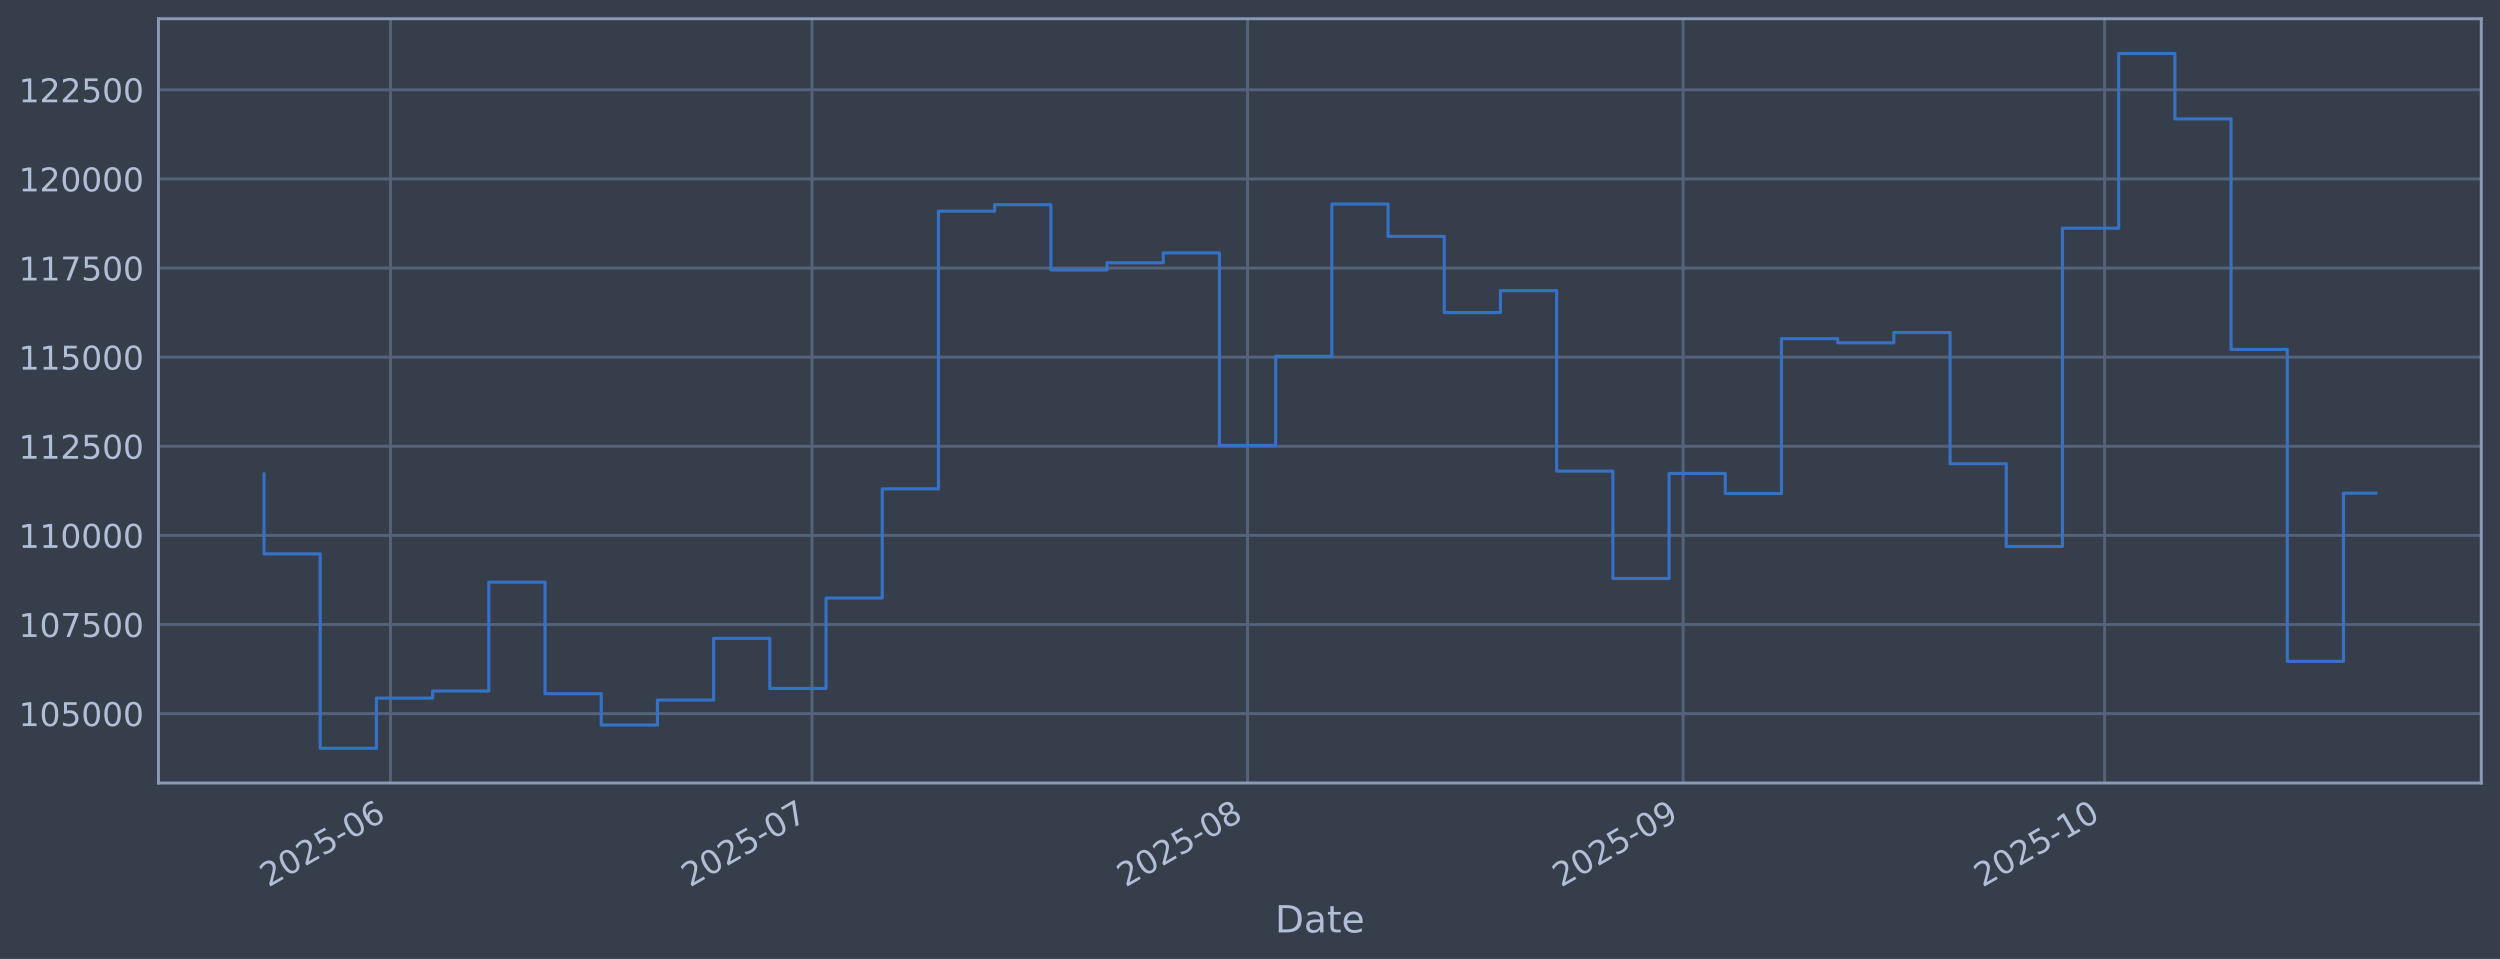
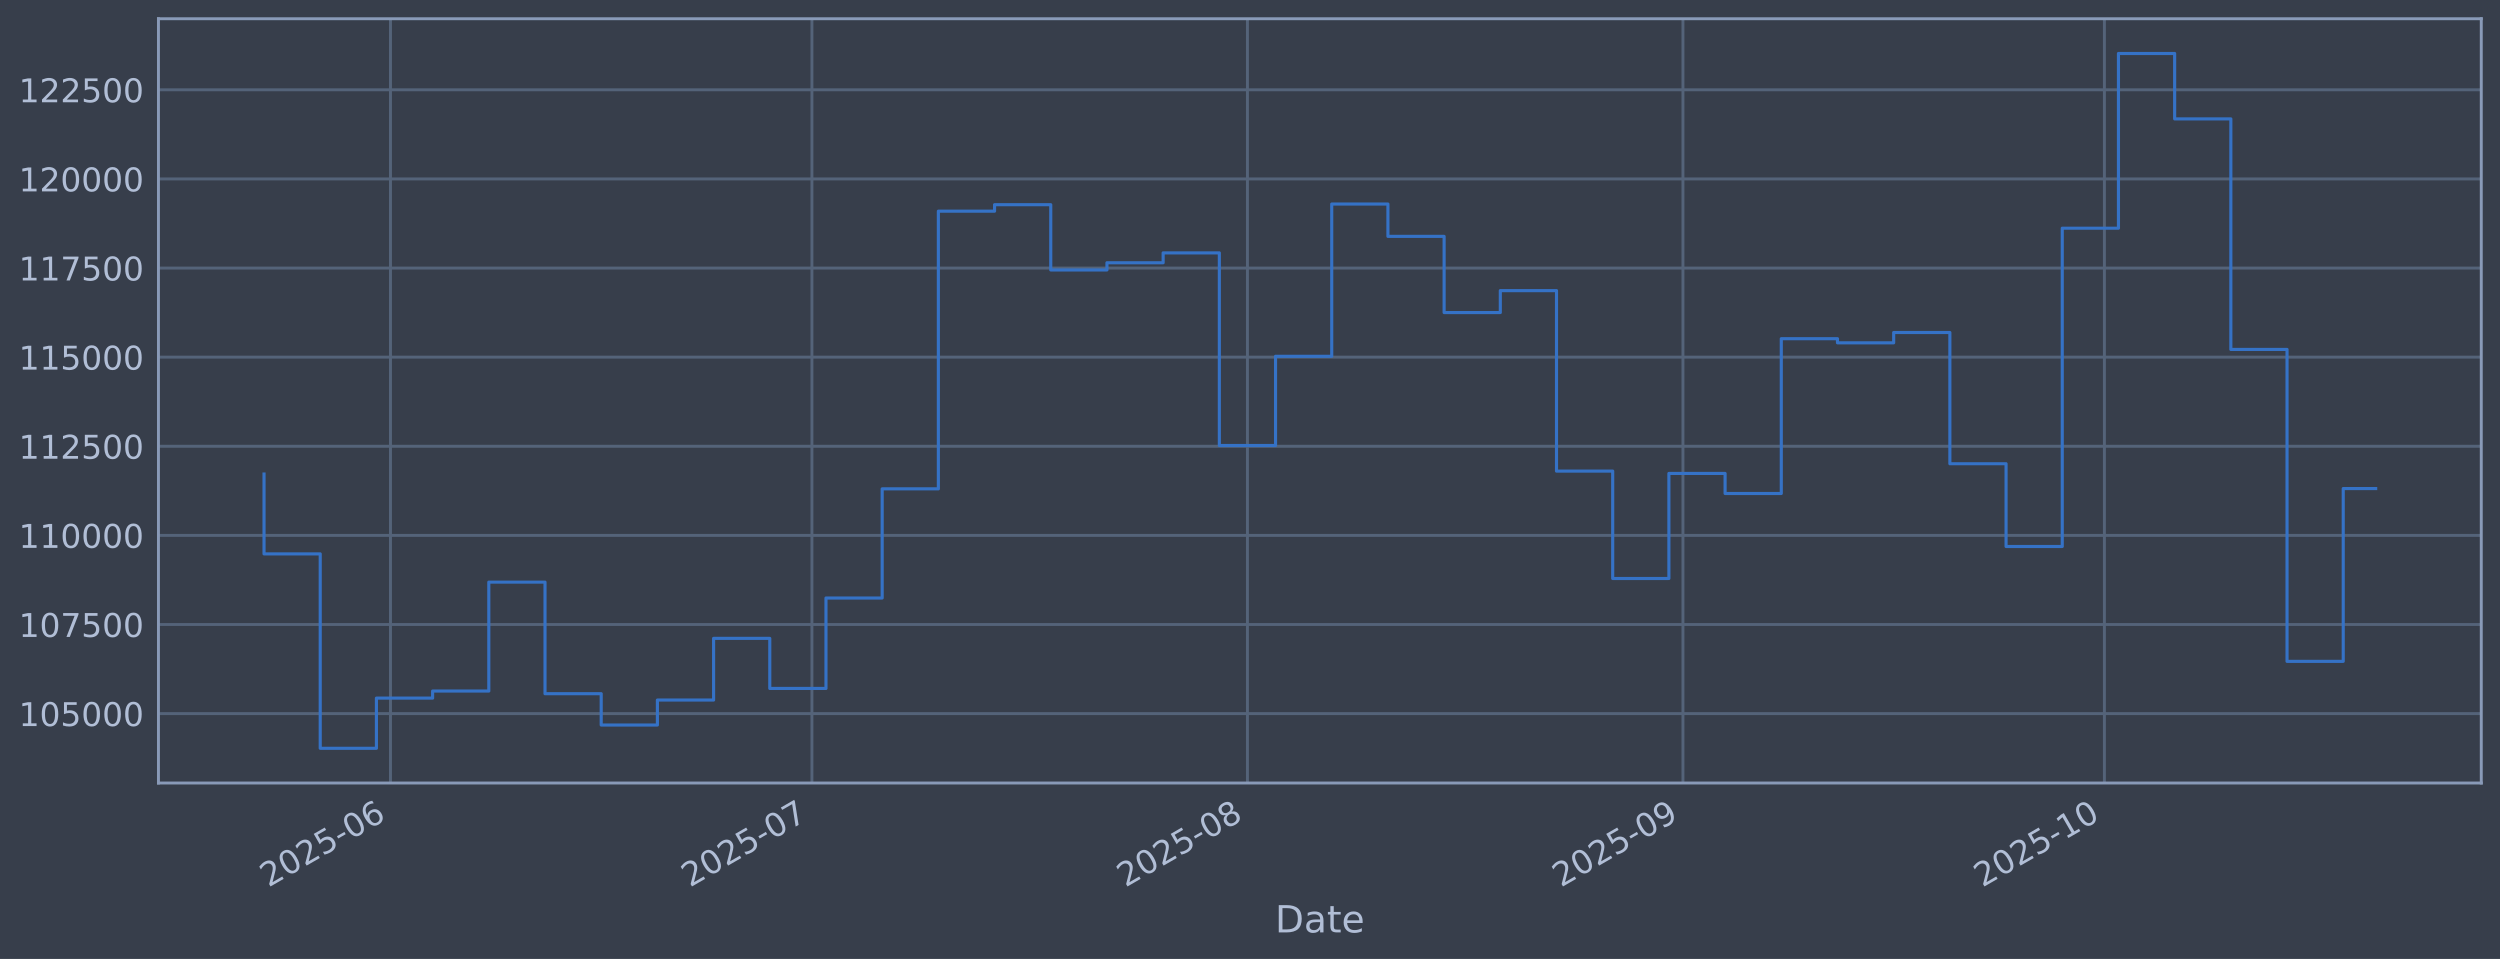
<svg xmlns="http://www.w3.org/2000/svg" xmlns:xlink="http://www.w3.org/1999/xlink" width="960.9pt" height="368.58pt" viewBox="0 0 960.9 368.58" version="1.1">
  <defs>
    <style type="text/css">*{stroke-linejoin: round; stroke-linecap: butt}</style>
  </defs>
  <g id="figure_1">
    <g id="patch_1">
      <path d="M 0 368.58  L 960.9 368.58  L 960.9 0  L 0 0  z " style="fill: #373e4b" />
    </g>
    <g id="axes_1">
      <g id="patch_2">
        <path d="M 60.901 300.96  L 953.701 300.96  L 953.701 7.2  L 60.901 7.2  z " style="fill: #373e4b" />
      </g>
      <g id="matplotlib.axis_1">
        <g id="xtick_1">
          <g id="line2d_1">
-             <path d="M 150.086 300.96  L 150.086 7.2  " clip-path="url(#pfa4dc1b855)" style="fill: none; stroke: #546379; stroke-width: 1.12; stroke-linecap: square" />
+             <path d="M 150.08 300.96  L 150.08 7.2  " clip-path="url(#pb8d8b1e679)" style="fill: none; stroke: #546379; stroke-width: 1.12; stroke-linecap: square" />
          </g>
          <g id="line2d_2" />
          <g id="text_1">
-             <g style="fill: #b1bed6" transform="translate(103.1824 341.1745) rotate(-30) scale(0.126 -0.126)">
+             <g style="fill: #b1bed6" transform="translate(103.1767 341.1745) rotate(-30) scale(0.126 -0.126)">
              <defs>
                <path id="DejaVuSans-32" d="M 1228 531  L 3431 531  L 3431 0  L 469 0  L 469 531  Q 828 903 1448 1529  Q 2069 2156 2228 2338  Q 2531 2678 2651 2914  Q 2772 3150 2772 3378  Q 2772 3750 2511 3984  Q 2250 4219 1831 4219  Q 1534 4219 1204 4116  Q 875 4013 500 3803  L 500 4441  Q 881 4594 1212 4672  Q 1544 4750 1819 4750  Q 2544 4750 2975 4387  Q 3406 4025 3406 3419  Q 3406 3131 3298 2873  Q 3191 2616 2906 2266  Q 2828 2175 2409 1742  Q 1991 1309 1228 531  z " transform="scale(0.015625)" />
                <path id="DejaVuSans-30" d="M 2034 4250  Q 1547 4250 1301 3770  Q 1056 3291 1056 2328  Q 1056 1369 1301 889  Q 1547 409 2034 409  Q 2525 409 2770 889  Q 3016 1369 3016 2328  Q 3016 3291 2770 3770  Q 2525 4250 2034 4250  z M 2034 4750  Q 2819 4750 3233 4129  Q 3647 3509 3647 2328  Q 3647 1150 3233 529  Q 2819 -91 2034 -91  Q 1250 -91 836 529  Q 422 1150 422 2328  Q 422 3509 836 4129  Q 1250 4750 2034 4750  z " transform="scale(0.015625)" />
                <path id="DejaVuSans-35" d="M 691 4666  L 3169 4666  L 3169 4134  L 1269 4134  L 1269 2991  Q 1406 3038 1543 3061  Q 1681 3084 1819 3084  Q 2600 3084 3056 2656  Q 3513 2228 3513 1497  Q 3513 744 3044 326  Q 2575 -91 1722 -91  Q 1428 -91 1123 -41  Q 819 9 494 109  L 494 744  Q 775 591 1075 516  Q 1375 441 1709 441  Q 2250 441 2565 725  Q 2881 1009 2881 1497  Q 2881 1984 2565 2268  Q 2250 2553 1709 2553  Q 1456 2553 1204 2497  Q 953 2441 691 2322  L 691 4666  z " transform="scale(0.015625)" />
                <path id="DejaVuSans-2d" d="M 313 2009  L 1997 2009  L 1997 1497  L 313 1497  L 313 2009  z " transform="scale(0.015625)" />
                <path id="DejaVuSans-36" d="M 2113 2584  Q 1688 2584 1439 2293  Q 1191 2003 1191 1497  Q 1191 994 1439 701  Q 1688 409 2113 409  Q 2538 409 2786 701  Q 3034 994 3034 1497  Q 3034 2003 2786 2293  Q 2538 2584 2113 2584  z M 3366 4563  L 3366 3988  Q 3128 4100 2886 4159  Q 2644 4219 2406 4219  Q 1781 4219 1451 3797  Q 1122 3375 1075 2522  Q 1259 2794 1537 2939  Q 1816 3084 2150 3084  Q 2853 3084 3261 2657  Q 3669 2231 3669 1497  Q 3669 778 3244 343  Q 2819 -91 2113 -91  Q 1303 -91 875 529  Q 447 1150 447 2328  Q 447 3434 972 4092  Q 1497 4750 2381 4750  Q 2619 4750 2861 4703  Q 3103 4656 3366 4563  z " transform="scale(0.015625)" />
              </defs>
              <use xlink:href="#DejaVuSans-32" />
              <use xlink:href="#DejaVuSans-30" transform="translate(63.62305 0)" />
              <use xlink:href="#DejaVuSans-32" transform="translate(127.2461 0)" />
              <use xlink:href="#DejaVuSans-35" transform="translate(190.8691 0)" />
              <use xlink:href="#DejaVuSans-2d" transform="translate(254.4922 0)" />
              <use xlink:href="#DejaVuSans-30" transform="translate(290.5762 0)" />
              <use xlink:href="#DejaVuSans-36" transform="translate(354.1992 0)" />
            </g>
          </g>
        </g>
        <g id="xtick_2">
          <g id="line2d_3">
-             <path d="M 312.097 300.96  L 312.097 7.2  " clip-path="url(#pfa4dc1b855)" style="fill: none; stroke: #546379; stroke-width: 1.12; stroke-linecap: square" />
+             <path d="M 312.072 300.96  L 312.072 7.2  " clip-path="url(#pb8d8b1e679)" style="fill: none; stroke: #546379; stroke-width: 1.12; stroke-linecap: square" />
          </g>
          <g id="line2d_4" />
          <g id="text_2">
-             <g style="fill: #b1bed6" transform="translate(265.1936 341.1745) rotate(-30) scale(0.126 -0.126)">
+             <g style="fill: #b1bed6" transform="translate(265.1689 341.1745) rotate(-30) scale(0.126 -0.126)">
              <defs>
                <path id="DejaVuSans-37" d="M 525 4666  L 3525 4666  L 3525 4397  L 1831 0  L 1172 0  L 2766 4134  L 525 4134  L 525 4666  z " transform="scale(0.015625)" />
              </defs>
              <use xlink:href="#DejaVuSans-32" />
              <use xlink:href="#DejaVuSans-30" transform="translate(63.62305 0)" />
              <use xlink:href="#DejaVuSans-32" transform="translate(127.2461 0)" />
              <use xlink:href="#DejaVuSans-35" transform="translate(190.8691 0)" />
              <use xlink:href="#DejaVuSans-2d" transform="translate(254.4922 0)" />
              <use xlink:href="#DejaVuSans-30" transform="translate(290.5762 0)" />
              <use xlink:href="#DejaVuSans-37" transform="translate(354.1992 0)" />
            </g>
          </g>
        </g>
        <g id="xtick_3">
          <g id="line2d_5">
-             <path d="M 479.509 300.96  L 479.509 7.2  " clip-path="url(#pfa4dc1b855)" style="fill: none; stroke: #546379; stroke-width: 1.12; stroke-linecap: square" />
+             <path d="M 479.464 300.96  L 479.464 7.2  " clip-path="url(#pb8d8b1e679)" style="fill: none; stroke: #546379; stroke-width: 1.12; stroke-linecap: square" />
          </g>
          <g id="line2d_6" />
          <g id="text_3">
-             <g style="fill: #b1bed6" transform="translate(432.6052 341.1745) rotate(-30) scale(0.126 -0.126)">
+             <g style="fill: #b1bed6" transform="translate(432.5608 341.1745) rotate(-30) scale(0.126 -0.126)">
              <defs>
                <path id="DejaVuSans-38" d="M 2034 2216  Q 1584 2216 1326 1975  Q 1069 1734 1069 1313  Q 1069 891 1326 650  Q 1584 409 2034 409  Q 2484 409 2743 651  Q 3003 894 3003 1313  Q 3003 1734 2745 1975  Q 2488 2216 2034 2216  z M 1403 2484  Q 997 2584 770 2862  Q 544 3141 544 3541  Q 544 4100 942 4425  Q 1341 4750 2034 4750  Q 2731 4750 3128 4425  Q 3525 4100 3525 3541  Q 3525 3141 3298 2862  Q 3072 2584 2669 2484  Q 3125 2378 3379 2068  Q 3634 1759 3634 1313  Q 3634 634 3220 271  Q 2806 -91 2034 -91  Q 1263 -91 848 271  Q 434 634 434 1313  Q 434 1759 690 2068  Q 947 2378 1403 2484  z M 1172 3481  Q 1172 3119 1398 2916  Q 1625 2713 2034 2713  Q 2441 2713 2670 2916  Q 2900 3119 2900 3481  Q 2900 3844 2670 4047  Q 2441 4250 2034 4250  Q 1625 4250 1398 4047  Q 1172 3844 1172 3481  z " transform="scale(0.015625)" />
              </defs>
              <use xlink:href="#DejaVuSans-32" />
              <use xlink:href="#DejaVuSans-30" transform="translate(63.62305 0)" />
              <use xlink:href="#DejaVuSans-32" transform="translate(127.2461 0)" />
              <use xlink:href="#DejaVuSans-35" transform="translate(190.8691 0)" />
              <use xlink:href="#DejaVuSans-2d" transform="translate(254.4922 0)" />
              <use xlink:href="#DejaVuSans-30" transform="translate(290.5762 0)" />
              <use xlink:href="#DejaVuSans-38" transform="translate(354.1992 0)" />
            </g>
          </g>
        </g>
        <g id="xtick_4">
          <g id="line2d_7">
-             <path d="M 646.92 300.96  L 646.92 7.2  " clip-path="url(#pfa4dc1b855)" style="fill: none; stroke: #546379; stroke-width: 1.12; stroke-linecap: square" />
+             <path d="M 646.856 300.96  L 646.856 7.2  " clip-path="url(#pb8d8b1e679)" style="fill: none; stroke: #546379; stroke-width: 1.12; stroke-linecap: square" />
          </g>
          <g id="line2d_8" />
          <g id="text_4">
-             <g style="fill: #b1bed6" transform="translate(600.0168 341.1745) rotate(-30) scale(0.126 -0.126)">
+             <g style="fill: #b1bed6" transform="translate(599.9527 341.1745) rotate(-30) scale(0.126 -0.126)">
              <defs>
                <path id="DejaVuSans-39" d="M 703 97  L 703 672  Q 941 559 1184 500  Q 1428 441 1663 441  Q 2288 441 2617 861  Q 2947 1281 2994 2138  Q 2813 1869 2534 1725  Q 2256 1581 1919 1581  Q 1219 1581 811 2004  Q 403 2428 403 3163  Q 403 3881 828 4315  Q 1253 4750 1959 4750  Q 2769 4750 3195 4129  Q 3622 3509 3622 2328  Q 3622 1225 3098 567  Q 2575 -91 1691 -91  Q 1453 -91 1209 -44  Q 966 3 703 97  z M 1959 2075  Q 2384 2075 2632 2365  Q 2881 2656 2881 3163  Q 2881 3666 2632 3958  Q 2384 4250 1959 4250  Q 1534 4250 1286 3958  Q 1038 3666 1038 3163  Q 1038 2656 1286 2365  Q 1534 2075 1959 2075  z " transform="scale(0.015625)" />
              </defs>
              <use xlink:href="#DejaVuSans-32" />
              <use xlink:href="#DejaVuSans-30" transform="translate(63.62305 0)" />
              <use xlink:href="#DejaVuSans-32" transform="translate(127.2461 0)" />
              <use xlink:href="#DejaVuSans-35" transform="translate(190.8691 0)" />
              <use xlink:href="#DejaVuSans-2d" transform="translate(254.4922 0)" />
              <use xlink:href="#DejaVuSans-30" transform="translate(290.5762 0)" />
              <use xlink:href="#DejaVuSans-39" transform="translate(354.1992 0)" />
            </g>
          </g>
        </g>
        <g id="xtick_5">
          <g id="line2d_9">
-             <path d="M 808.931 300.96  L 808.931 7.2  " clip-path="url(#pfa4dc1b855)" style="fill: none; stroke: #546379; stroke-width: 1.12; stroke-linecap: square" />
+             <path d="M 808.848 300.96  L 808.848 7.2  " clip-path="url(#pb8d8b1e679)" style="fill: none; stroke: #546379; stroke-width: 1.12; stroke-linecap: square" />
          </g>
          <g id="line2d_10" />
          <g id="text_5">
-             <g style="fill: #b1bed6" transform="translate(762.0281 341.1745) rotate(-30) scale(0.126 -0.126)">
+             <g style="fill: #b1bed6" transform="translate(761.9448 341.1745) rotate(-30) scale(0.126 -0.126)">
              <defs>
                <path id="DejaVuSans-31" d="M 794 531  L 1825 531  L 1825 4091  L 703 3866  L 703 4441  L 1819 4666  L 2450 4666  L 2450 531  L 3481 531  L 3481 0  L 794 0  L 794 531  z " transform="scale(0.015625)" />
              </defs>
              <use xlink:href="#DejaVuSans-32" />
              <use xlink:href="#DejaVuSans-30" transform="translate(63.62305 0)" />
              <use xlink:href="#DejaVuSans-32" transform="translate(127.2461 0)" />
              <use xlink:href="#DejaVuSans-35" transform="translate(190.8691 0)" />
              <use xlink:href="#DejaVuSans-2d" transform="translate(254.4922 0)" />
              <use xlink:href="#DejaVuSans-31" transform="translate(290.5762 0)" />
              <use xlink:href="#DejaVuSans-30" transform="translate(354.1992 0)" />
            </g>
          </g>
        </g>
        <g id="text_6">
          <g style="fill: #b1bed6" transform="translate(490.0914 358.3856) scale(0.144 -0.144)">
            <defs>
              <path id="DejaVuSans-44" d="M 1259 4147  L 1259 519  L 2022 519  Q 2988 519 3436 956  Q 3884 1394 3884 2338  Q 3884 3275 3436 3711  Q 2988 4147 2022 4147  L 1259 4147  z M 628 4666  L 1925 4666  Q 3281 4666 3915 4102  Q 4550 3538 4550 2338  Q 4550 1131 3912 565  Q 3275 0 1925 0  L 628 0  L 628 4666  z " transform="scale(0.015625)" />
              <path id="DejaVuSans-61" d="M 2194 1759  Q 1497 1759 1228 1600  Q 959 1441 959 1056  Q 959 750 1161 570  Q 1363 391 1709 391  Q 2188 391 2477 730  Q 2766 1069 2766 1631  L 2766 1759  L 2194 1759  z M 3341 1997  L 3341 0  L 2766 0  L 2766 531  Q 2569 213 2275 61  Q 1981 -91 1556 -91  Q 1019 -91 701 211  Q 384 513 384 1019  Q 384 1609 779 1909  Q 1175 2209 1959 2209  L 2766 2209  L 2766 2266  Q 2766 2663 2505 2880  Q 2244 3097 1772 3097  Q 1472 3097 1187 3025  Q 903 2953 641 2809  L 641 3341  Q 956 3463 1253 3523  Q 1550 3584 1831 3584  Q 2591 3584 2966 3190  Q 3341 2797 3341 1997  z " transform="scale(0.015625)" />
              <path id="DejaVuSans-74" d="M 1172 4494  L 1172 3500  L 2356 3500  L 2356 3053  L 1172 3053  L 1172 1153  Q 1172 725 1289 603  Q 1406 481 1766 481  L 2356 481  L 2356 0  L 1766 0  Q 1100 0 847 248  Q 594 497 594 1153  L 594 3053  L 172 3053  L 172 3500  L 594 3500  L 594 4494  L 1172 4494  z " transform="scale(0.015625)" />
              <path id="DejaVuSans-65" d="M 3597 1894  L 3597 1613  L 953 1613  Q 991 1019 1311 708  Q 1631 397 2203 397  Q 2534 397 2845 478  Q 3156 559 3463 722  L 3463 178  Q 3153 47 2828 -22  Q 2503 -91 2169 -91  Q 1331 -91 842 396  Q 353 884 353 1716  Q 353 2575 817 3079  Q 1281 3584 2069 3584  Q 2775 3584 3186 3129  Q 3597 2675 3597 1894  z M 3022 2063  Q 3016 2534 2758 2815  Q 2500 3097 2075 3097  Q 1594 3097 1305 2825  Q 1016 2553 972 2059  L 3022 2063  z " transform="scale(0.015625)" />
            </defs>
            <use xlink:href="#DejaVuSans-44" />
            <use xlink:href="#DejaVuSans-61" transform="translate(77.00195 0)" />
            <use xlink:href="#DejaVuSans-74" transform="translate(138.2812 0)" />
            <use xlink:href="#DejaVuSans-65" transform="translate(177.4902 0)" />
          </g>
        </g>
      </g>
      <g id="matplotlib.axis_2">
        <g id="ytick_1">
          <g id="line2d_11">
-             <path d="M 60.901 274.286  L 953.701 274.286  " clip-path="url(#pfa4dc1b855)" style="fill: none; stroke: #546379; stroke-width: 1.12; stroke-linecap: square" />
+             <path d="M 60.901 274.286  L 953.701 274.286  " clip-path="url(#pb8d8b1e679)" style="fill: none; stroke: #546379; stroke-width: 1.12; stroke-linecap: square" />
          </g>
          <g id="line2d_12" />
          <g id="text_7">
            <g style="fill: #b1bed6" transform="translate(7.2 279.0725) scale(0.126 -0.126)">
              <use xlink:href="#DejaVuSans-31" />
              <use xlink:href="#DejaVuSans-30" transform="translate(63.62305 0)" />
              <use xlink:href="#DejaVuSans-35" transform="translate(127.2461 0)" />
              <use xlink:href="#DejaVuSans-30" transform="translate(190.8691 0)" />
              <use xlink:href="#DejaVuSans-30" transform="translate(254.4922 0)" />
              <use xlink:href="#DejaVuSans-30" transform="translate(318.1152 0)" />
            </g>
          </g>
        </g>
        <g id="ytick_2">
          <g id="line2d_13">
-             <path d="M 60.901 240.033  L 953.701 240.033  " clip-path="url(#pfa4dc1b855)" style="fill: none; stroke: #546379; stroke-width: 1.12; stroke-linecap: square" />
+             <path d="M 60.901 240.033  L 953.701 240.033  " clip-path="url(#pb8d8b1e679)" style="fill: none; stroke: #546379; stroke-width: 1.12; stroke-linecap: square" />
          </g>
          <g id="line2d_14" />
          <g id="text_8">
            <g style="fill: #b1bed6" transform="translate(7.2 244.8204) scale(0.126 -0.126)">
              <use xlink:href="#DejaVuSans-31" />
              <use xlink:href="#DejaVuSans-30" transform="translate(63.62305 0)" />
              <use xlink:href="#DejaVuSans-37" transform="translate(127.2461 0)" />
              <use xlink:href="#DejaVuSans-35" transform="translate(190.8691 0)" />
              <use xlink:href="#DejaVuSans-30" transform="translate(254.4922 0)" />
              <use xlink:href="#DejaVuSans-30" transform="translate(318.1152 0)" />
            </g>
          </g>
        </g>
        <g id="ytick_3">
          <g id="line2d_15">
-             <path d="M 60.901 205.781  L 953.701 205.781  " clip-path="url(#pfa4dc1b855)" style="fill: none; stroke: #546379; stroke-width: 1.12; stroke-linecap: square" />
+             <path d="M 60.901 205.781  L 953.701 205.781  " clip-path="url(#pb8d8b1e679)" style="fill: none; stroke: #546379; stroke-width: 1.12; stroke-linecap: square" />
          </g>
          <g id="line2d_16" />
          <g id="text_9">
            <g style="fill: #b1bed6" transform="translate(7.2 210.5682) scale(0.126 -0.126)">
              <use xlink:href="#DejaVuSans-31" />
              <use xlink:href="#DejaVuSans-31" transform="translate(63.62305 0)" />
              <use xlink:href="#DejaVuSans-30" transform="translate(127.2461 0)" />
              <use xlink:href="#DejaVuSans-30" transform="translate(190.8691 0)" />
              <use xlink:href="#DejaVuSans-30" transform="translate(254.4922 0)" />
              <use xlink:href="#DejaVuSans-30" transform="translate(318.1152 0)" />
            </g>
          </g>
        </g>
        <g id="ytick_4">
          <g id="line2d_17">
-             <path d="M 60.901 171.529  L 953.701 171.529  " clip-path="url(#pfa4dc1b855)" style="fill: none; stroke: #546379; stroke-width: 1.12; stroke-linecap: square" />
+             <path d="M 60.901 171.529  L 953.701 171.529  " clip-path="url(#pb8d8b1e679)" style="fill: none; stroke: #546379; stroke-width: 1.12; stroke-linecap: square" />
          </g>
          <g id="line2d_18" />
          <g id="text_10">
            <g style="fill: #b1bed6" transform="translate(7.2 176.316) scale(0.126 -0.126)">
              <use xlink:href="#DejaVuSans-31" />
              <use xlink:href="#DejaVuSans-31" transform="translate(63.62305 0)" />
              <use xlink:href="#DejaVuSans-32" transform="translate(127.2461 0)" />
              <use xlink:href="#DejaVuSans-35" transform="translate(190.8691 0)" />
              <use xlink:href="#DejaVuSans-30" transform="translate(254.4922 0)" />
              <use xlink:href="#DejaVuSans-30" transform="translate(318.1152 0)" />
            </g>
          </g>
        </g>
        <g id="ytick_5">
          <g id="line2d_19">
-             <path d="M 60.901 137.277  L 953.701 137.277  " clip-path="url(#pfa4dc1b855)" style="fill: none; stroke: #546379; stroke-width: 1.12; stroke-linecap: square" />
+             <path d="M 60.901 137.277  L 953.701 137.277  " clip-path="url(#pb8d8b1e679)" style="fill: none; stroke: #546379; stroke-width: 1.12; stroke-linecap: square" />
          </g>
          <g id="line2d_20" />
          <g id="text_11">
            <g style="fill: #b1bed6" transform="translate(7.2 142.0639) scale(0.126 -0.126)">
              <use xlink:href="#DejaVuSans-31" />
              <use xlink:href="#DejaVuSans-31" transform="translate(63.62305 0)" />
              <use xlink:href="#DejaVuSans-35" transform="translate(127.2461 0)" />
              <use xlink:href="#DejaVuSans-30" transform="translate(190.8691 0)" />
              <use xlink:href="#DejaVuSans-30" transform="translate(254.4922 0)" />
              <use xlink:href="#DejaVuSans-30" transform="translate(318.1152 0)" />
            </g>
          </g>
        </g>
        <g id="ytick_6">
          <g id="line2d_21">
-             <path d="M 60.901 103.025  L 953.701 103.025  " clip-path="url(#pfa4dc1b855)" style="fill: none; stroke: #546379; stroke-width: 1.12; stroke-linecap: square" />
+             <path d="M 60.901 103.025  L 953.701 103.025  " clip-path="url(#pb8d8b1e679)" style="fill: none; stroke: #546379; stroke-width: 1.12; stroke-linecap: square" />
          </g>
          <g id="line2d_22" />
          <g id="text_12">
            <g style="fill: #b1bed6" transform="translate(7.2 107.8117) scale(0.126 -0.126)">
              <use xlink:href="#DejaVuSans-31" />
              <use xlink:href="#DejaVuSans-31" transform="translate(63.62305 0)" />
              <use xlink:href="#DejaVuSans-37" transform="translate(127.2461 0)" />
              <use xlink:href="#DejaVuSans-35" transform="translate(190.8691 0)" />
              <use xlink:href="#DejaVuSans-30" transform="translate(254.4922 0)" />
              <use xlink:href="#DejaVuSans-30" transform="translate(318.1152 0)" />
            </g>
          </g>
        </g>
        <g id="ytick_7">
          <g id="line2d_23">
-             <path d="M 60.901 68.773  L 953.701 68.773  " clip-path="url(#pfa4dc1b855)" style="fill: none; stroke: #546379; stroke-width: 1.12; stroke-linecap: square" />
+             <path d="M 60.901 68.773  L 953.701 68.773  " clip-path="url(#pb8d8b1e679)" style="fill: none; stroke: #546379; stroke-width: 1.12; stroke-linecap: square" />
          </g>
          <g id="line2d_24" />
          <g id="text_13">
            <g style="fill: #b1bed6" transform="translate(7.2 73.55953) scale(0.126 -0.126)">
              <use xlink:href="#DejaVuSans-31" />
              <use xlink:href="#DejaVuSans-32" transform="translate(63.62305 0)" />
              <use xlink:href="#DejaVuSans-30" transform="translate(127.2461 0)" />
              <use xlink:href="#DejaVuSans-30" transform="translate(190.8691 0)" />
              <use xlink:href="#DejaVuSans-30" transform="translate(254.4922 0)" />
              <use xlink:href="#DejaVuSans-30" transform="translate(318.1152 0)" />
            </g>
          </g>
        </g>
        <g id="ytick_8">
          <g id="line2d_25">
-             <path d="M 60.901 34.52  L 953.701 34.52  " clip-path="url(#pfa4dc1b855)" style="fill: none; stroke: #546379; stroke-width: 1.12; stroke-linecap: square" />
+             <path d="M 60.901 34.52  L 953.701 34.52  " clip-path="url(#pb8d8b1e679)" style="fill: none; stroke: #546379; stroke-width: 1.12; stroke-linecap: square" />
          </g>
          <g id="line2d_26" />
          <g id="text_14">
            <g style="fill: #b1bed6" transform="translate(7.2 39.30736) scale(0.126 -0.126)">
              <use xlink:href="#DejaVuSans-31" />
              <use xlink:href="#DejaVuSans-32" transform="translate(63.62305 0)" />
              <use xlink:href="#DejaVuSans-32" transform="translate(127.2461 0)" />
              <use xlink:href="#DejaVuSans-35" transform="translate(190.8691 0)" />
              <use xlink:href="#DejaVuSans-30" transform="translate(254.4922 0)" />
              <use xlink:href="#DejaVuSans-30" transform="translate(318.1152 0)" />
            </g>
          </g>
        </g>
      </g>
      <g id="line2d_27">
-         <path d="M 101.482 182.186  L 101.482 212.888  L 123.084 212.888  L 123.084 287.607  L 144.685 287.607  L 144.685 268.333  L 166.287 268.333  L 166.287 265.613  L 187.888 265.613  L 187.888 223.75  L 209.49 223.75  L 209.49 266.631  L 231.091 266.631  L 231.091 278.665  L 252.693 278.665  L 252.693 269.075  L 274.294 269.075  L 274.294 245.372  L 295.896 245.372  L 295.896 264.615  L 317.497 264.615  L 317.497 229.852  L 339.099 229.852  L 339.099 187.898  L 360.7 187.898  L 360.7 81.166  L 382.302 81.166  L 382.302 78.68  L 403.903 78.68  L 403.903 103.754  L 425.505 103.754  L 425.505 100.992  L 447.106 100.992  L 447.106 97.194  L 468.708 97.194  L 468.708 171.232  L 490.309 171.232  L 490.309 136.942  L 511.911 136.942  L 511.911 78.426  L 533.512 78.426  L 533.512 90.86  L 555.114 90.86  L 555.114 120.135  L 576.715 120.135  L 576.715 111.698  L 598.317 111.698  L 598.317 181.072  L 619.918 181.072  L 619.918 222.348  L 641.52 222.348  L 641.52 181.975  L 663.121 181.975  L 663.121 189.676  L 684.723 189.676  L 684.723 130.184  L 706.324 130.184  L 706.324 131.764  L 727.926 131.764  L 727.926 127.804  L 749.527 127.804  L 749.527 178.239  L 771.129 178.239  L 771.129 210.044  L 792.73 210.044  L 792.73 87.711  L 814.332 87.711  L 814.332 20.553  L 835.933 20.553  L 835.933 45.695  L 857.535 45.695  L 857.535 134.311  L 879.136 134.311  L 879.136 254.199  L 900.738 254.199  L 900.738 189.564  L 913.119 189.564  " clip-path="url(#pfa4dc1b855)" style="fill: none; stroke: #3572c6; stroke-width: 1.2; stroke-linecap: square" />
+         <path d="M 101.482 182.186  L 101.482 212.888  L 123.081 212.888  L 123.081 287.607  L 144.68 287.607  L 144.68 268.333  L 166.279 268.333  L 166.279 265.613  L 187.878 265.613  L 187.878 223.75  L 209.477 223.75  L 209.477 266.631  L 231.076 266.631  L 231.076 278.665  L 252.675 278.665  L 252.675 269.075  L 274.274 269.075  L 274.274 245.372  L 295.873 245.372  L 295.873 264.615  L 317.472 264.615  L 317.472 229.852  L 339.071 229.852  L 339.071 187.898  L 360.67 187.898  L 360.67 81.166  L 382.269 81.166  L 382.269 78.68  L 403.868 78.68  L 403.868 103.754  L 425.467 103.754  L 425.467 100.992  L 447.066 100.992  L 447.066 97.194  L 468.665 97.194  L 468.665 171.232  L 490.264 171.232  L 490.264 136.942  L 511.862 136.942  L 511.862 78.426  L 533.461 78.426  L 533.461 90.86  L 555.06 90.86  L 555.06 120.135  L 576.659 120.135  L 576.659 111.698  L 598.258 111.698  L 598.258 181.072  L 619.857 181.072  L 619.857 222.348  L 641.456 222.348  L 641.456 181.975  L 663.055 181.975  L 663.055 189.676  L 684.654 189.676  L 684.654 130.184  L 706.253 130.184  L 706.253 131.764  L 727.852 131.764  L 727.852 127.804  L 749.451 127.804  L 749.451 178.239  L 771.05 178.239  L 771.05 210.044  L 792.649 210.044  L 792.649 87.711  L 814.248 87.711  L 814.248 20.553  L 835.847 20.553  L 835.847 45.695  L 857.446 45.695  L 857.446 134.311  L 879.045 134.311  L 879.045 254.199  L 900.644 254.199  L 900.644 187.781  L 913.119 187.781  " clip-path="url(#pb8d8b1e679)" style="fill: none; stroke: #3572c6; stroke-width: 1.2; stroke-linecap: square" />
      </g>
      <g id="patch_3">
        <path d="M 60.901 300.96  L 60.901 7.2  " style="fill: none; stroke: #899ab8; stroke-width: 1.12; stroke-linejoin: miter; stroke-linecap: square" />
      </g>
      <g id="patch_4">
        <path d="M 953.701 300.96  L 953.701 7.2  " style="fill: none; stroke: #899ab8; stroke-width: 1.12; stroke-linejoin: miter; stroke-linecap: square" />
      </g>
      <g id="patch_5">
        <path d="M 60.901 300.96  L 953.701 300.96  " style="fill: none; stroke: #899ab8; stroke-width: 1.12; stroke-linejoin: miter; stroke-linecap: square" />
      </g>
      <g id="patch_6">
        <path d="M 60.901 7.2  L 953.701 7.2  " style="fill: none; stroke: #899ab8; stroke-width: 1.12; stroke-linejoin: miter; stroke-linecap: square" />
      </g>
    </g>
  </g>
  <defs>
-     <clipPath id="pfa4dc1b855">
+     <clipPath id="pb8d8b1e679">
      <rect x="60.901" y="7.2" width="892.8" height="293.76" />
    </clipPath>
  </defs>
</svg>
